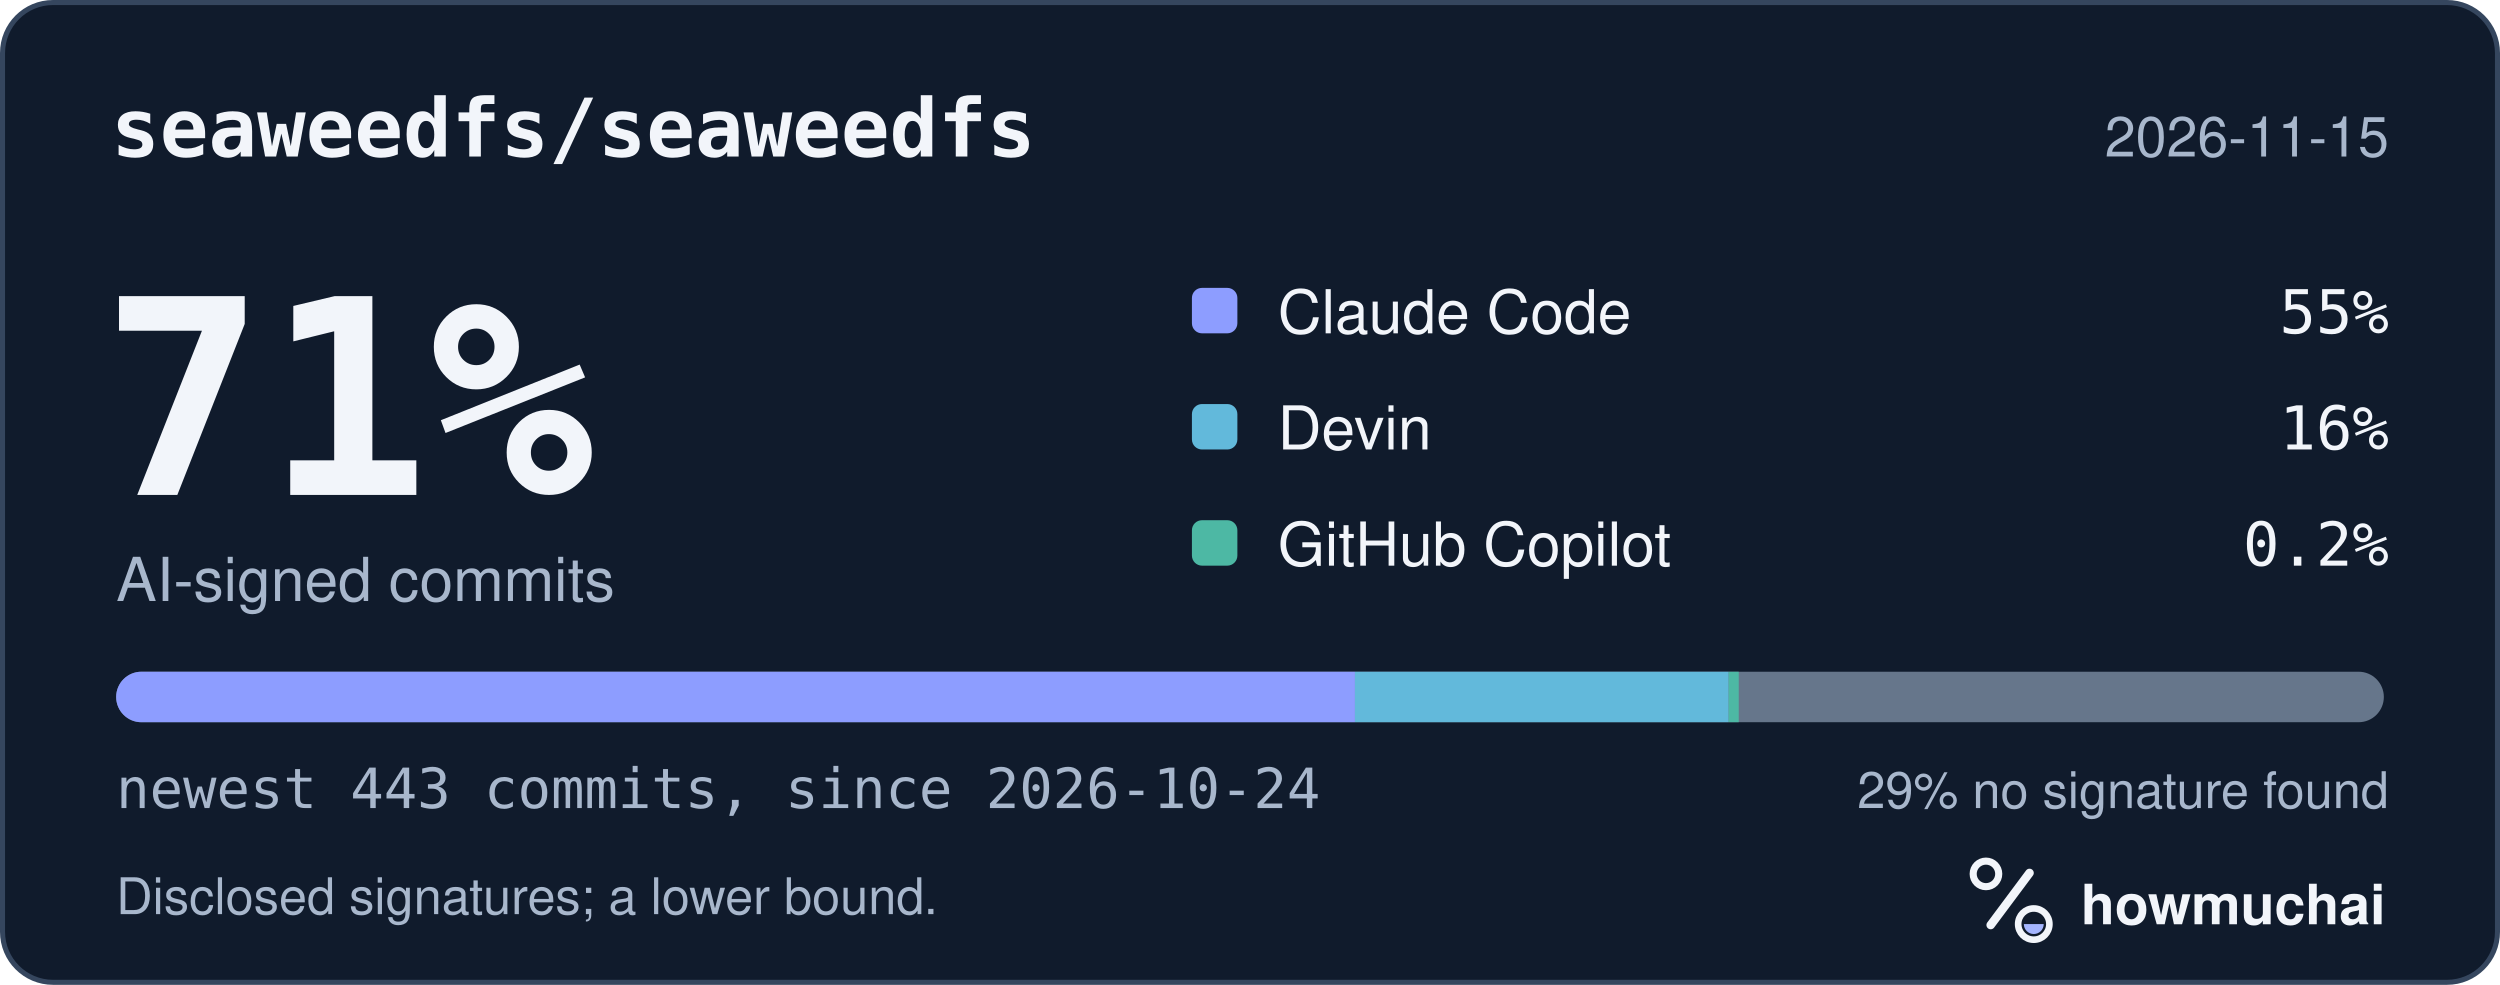
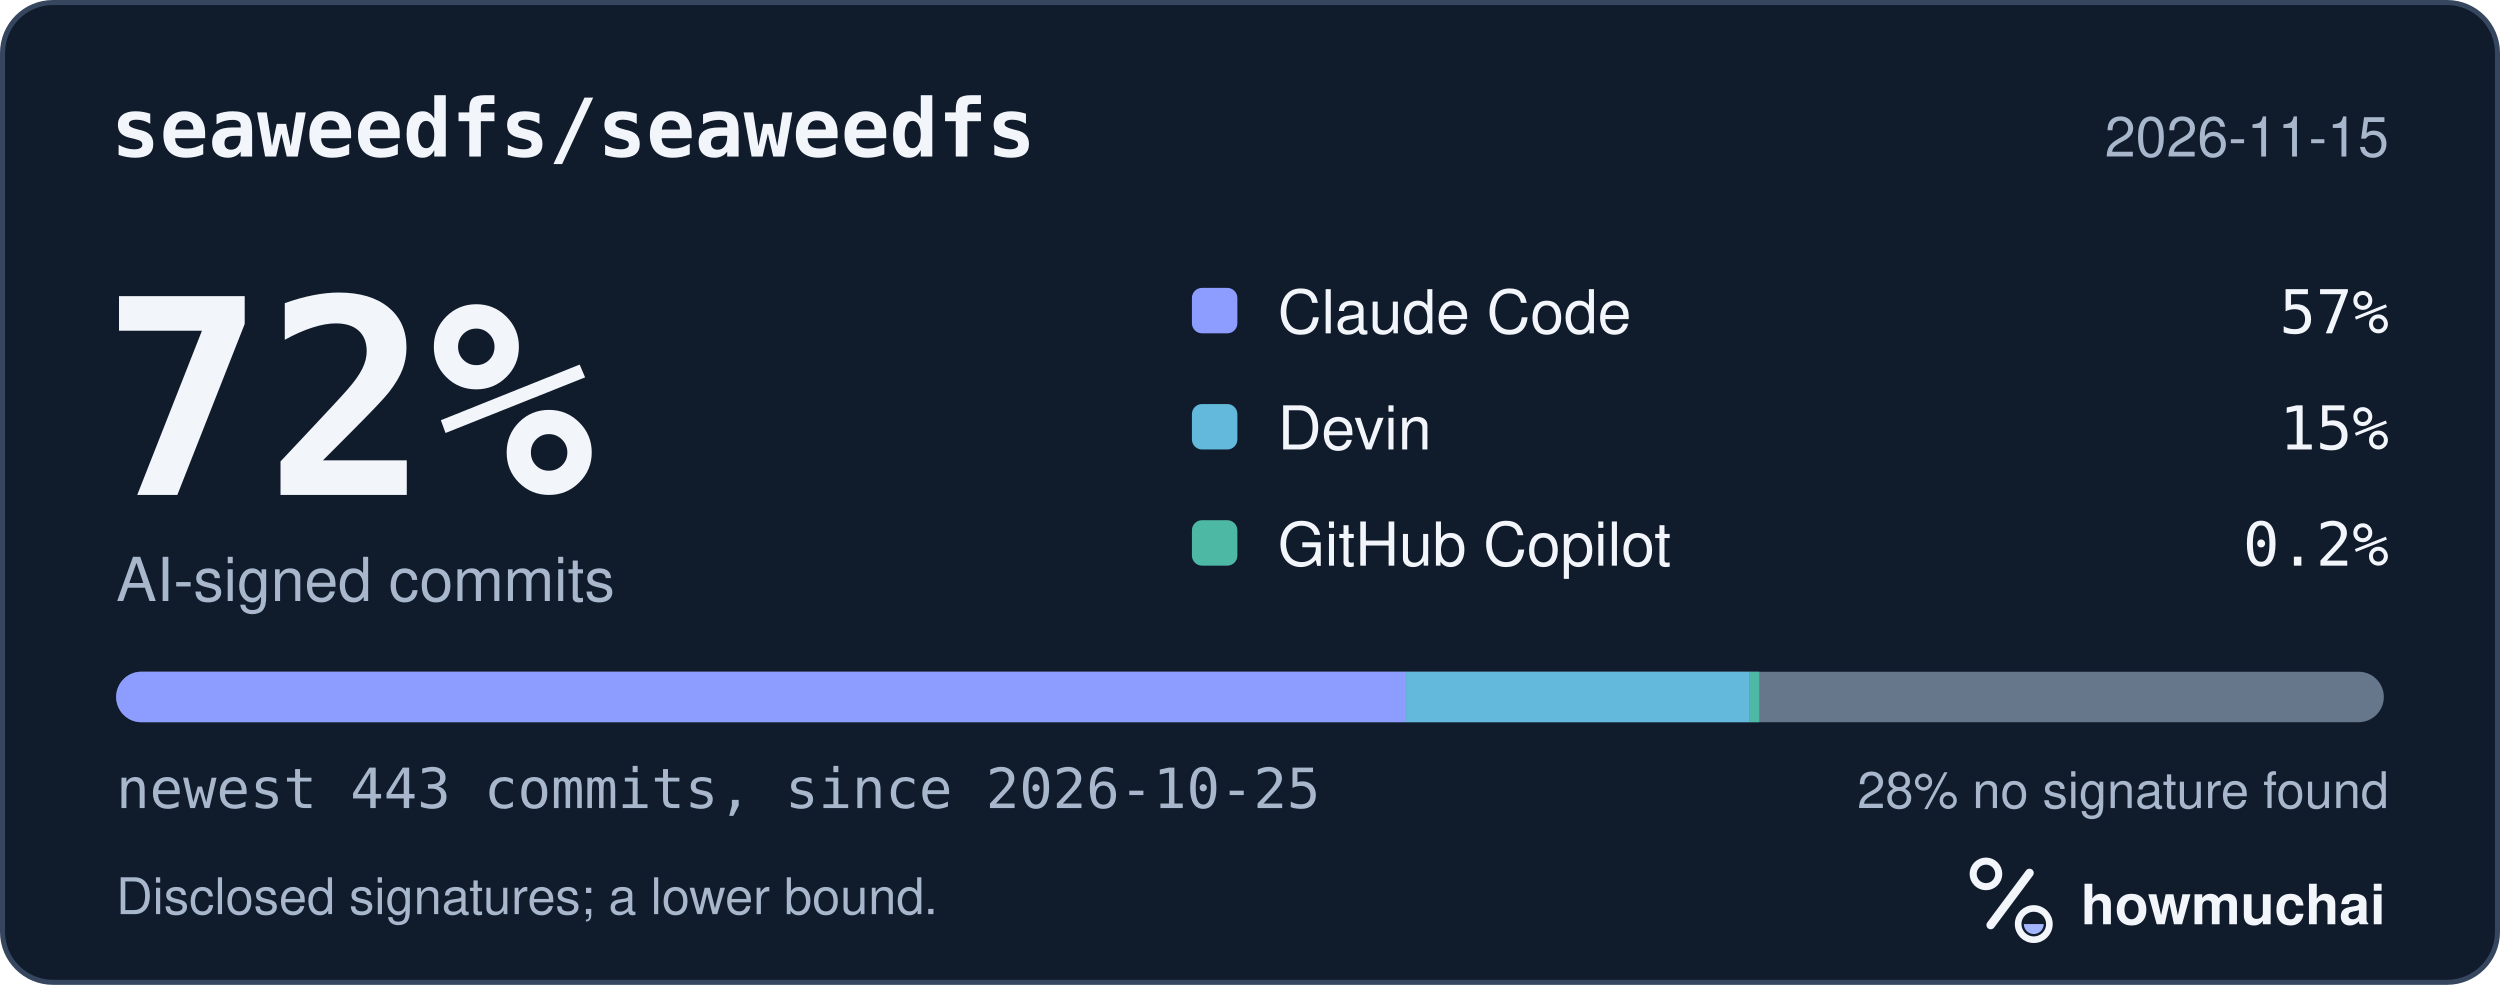
<svg xmlns="http://www.w3.org/2000/svg" width="495" height="195" viewBox="0 0 495 195" role="img" aria-labelledby="hm-t hm-d">
  <rect x="0.5" y="0.5" width="494" height="194" rx="10" fill="#101B2C" stroke="#35465E" />
  <text x="22" y="31" fill="#F2F5FA" font-family="ui-monospace, SF Mono, Menlo, Consolas, IBM Plex Mono, monospace" font-size="16" font-weight="600">seaweedfs/seaweedfs</text>
  <text x="473" y="31" fill="#A8B7CC" font-family="-apple-system, BlinkMacSystemFont, Segoe UI, Helvetica, Arial, Fira Sans, sans-serif" font-size="11" text-anchor="end">2026-11-15</text>
-   <text x="20" y="98" fill="#F2F5FA" font-family="ui-monospace, SF Mono, Menlo, Consolas, IBM Plex Mono, monospace" font-size="54" font-weight="700">71%</text>
+   <text x="20" y="98" fill="#F2F5FA" font-family="ui-monospace, SF Mono, Menlo, Consolas, IBM Plex Mono, monospace" font-size="54" font-weight="700">72%</text>
  <text x="23" y="119" fill="#A8B7CC" font-family="-apple-system, BlinkMacSystemFont, Segoe UI, Helvetica, Arial, Fira Sans, sans-serif" font-size="12">AI-signed commits</text>
  <rect x="236" y="57" width="9" height="9" rx="2" fill="#8D9DFF" />
  <text x="253" y="66" fill="#F2F5FA" font-family="-apple-system, BlinkMacSystemFont, Segoe UI, Helvetica, Arial, Fira Sans, sans-serif" font-size="12">Claude Code</text>
-   <text x="473" y="66" fill="#F2F5FA" font-family="ui-monospace, SF Mono, Menlo, Consolas, IBM Plex Mono, monospace" font-size="12" text-anchor="end">55%</text>
+   <text x="473" y="66" fill="#F2F5FA" font-family="ui-monospace, SF Mono, Menlo, Consolas, IBM Plex Mono, monospace" font-size="12" text-anchor="end">57%</text>
  <rect x="236" y="80" width="9" height="9" rx="2" fill="#62B9DB" />
  <text x="253" y="89" fill="#F2F5FA" font-family="-apple-system, BlinkMacSystemFont, Segoe UI, Helvetica, Arial, Fira Sans, sans-serif" font-size="12">Devin</text>
-   <text x="473" y="89" fill="#F2F5FA" font-family="ui-monospace, SF Mono, Menlo, Consolas, IBM Plex Mono, monospace" font-size="12" text-anchor="end">16%</text>
+   <text x="473" y="89" fill="#F2F5FA" font-family="ui-monospace, SF Mono, Menlo, Consolas, IBM Plex Mono, monospace" font-size="12" text-anchor="end">15%</text>
  <rect x="236" y="103" width="9" height="9" rx="2" fill="#4DB8A4" />
  <text x="253" y="112" fill="#F2F5FA" font-family="-apple-system, BlinkMacSystemFont, Segoe UI, Helvetica, Arial, Fira Sans, sans-serif" font-size="12">GitHub Copilot</text>
  <text x="473" y="112" fill="#F2F5FA" font-family="ui-monospace, SF Mono, Menlo, Consolas, IBM Plex Mono, monospace" font-size="12" text-anchor="end">0.2%</text>
  <defs>
    <clipPath id="hm-bar">
      <rect x="23" y="133" width="449" height="10" rx="5" />
    </clipPath>
  </defs>
  <rect x="23" y="133" width="449" height="10" rx="5" fill="#66768B" />
  <g clip-path="url(#hm-bar)">
-     <rect x="23.00" y="133" width="245.28" height="10" fill="#8D9DFF" />
-     <rect x="268.28" y="133" width="73.99" height="10" fill="#62B9DB" />
-     <rect x="342.27" y="133" width="2.00" height="10" fill="#4DB8A4" />
+     <rect x="23.00" y="133" width="255.41" height="10" fill="#8D9DFF" />
+     <rect x="278.41" y="133" width="67.91" height="10" fill="#62B9DB" />
+     <rect x="346.32" y="133" width="2.00" height="10" fill="#4DB8A4" />
  </g>
-   <text x="23" y="160" fill="#A8B7CC" font-family="ui-monospace, SF Mono, Menlo, Consolas, IBM Plex Mono, monospace" font-size="11">newest 443 commits, since 2026-10-24</text>
-   <text x="473" y="160" fill="#A8B7CC" font-family="-apple-system, BlinkMacSystemFont, Segoe UI, Helvetica, Arial, Fira Sans, sans-serif" font-size="10" text-anchor="end">29% no signature found</text>
+   <text x="23" y="160" fill="#A8B7CC" font-family="ui-monospace, SF Mono, Menlo, Consolas, IBM Plex Mono, monospace" font-size="11">newest 443 commits, since 2026-10-25</text>
+   <text x="473" y="160" fill="#A8B7CC" font-family="-apple-system, BlinkMacSystemFont, Segoe UI, Helvetica, Arial, Fira Sans, sans-serif" font-size="10" text-anchor="end">28% no signature found</text>
  <text x="23" y="181" fill="#A8B7CC" font-family="-apple-system, BlinkMacSystemFont, Segoe UI, Helvetica, Arial, Fira Sans, sans-serif" font-size="10">Disclosed signatures; a lower bound.</text>
  <g transform="translate(386 166) scale(0.046875)">
    <circle cx="154" cy="150" r="54" fill="none" stroke="#F2F5FA" stroke-width="30" />
    <path d="M174 366 338 146" fill="none" stroke="#F2F5FA" stroke-width="36" stroke-linecap="round" />
    <circle cx="356" cy="362" r="66" fill="none" stroke="#F2F5FA" stroke-width="28" />
    <path d="M314 362a42 42 0 0 0 84 0Z" fill="#A4B5FF" />
  </g>
  <text x="412" y="183" fill="#F2F5FA" font-family="-apple-system, BlinkMacSystemFont, Segoe UI, Helvetica, Arial, Fira Sans, sans-serif" font-size="11" font-weight="650">howmuchai</text>
</svg>
